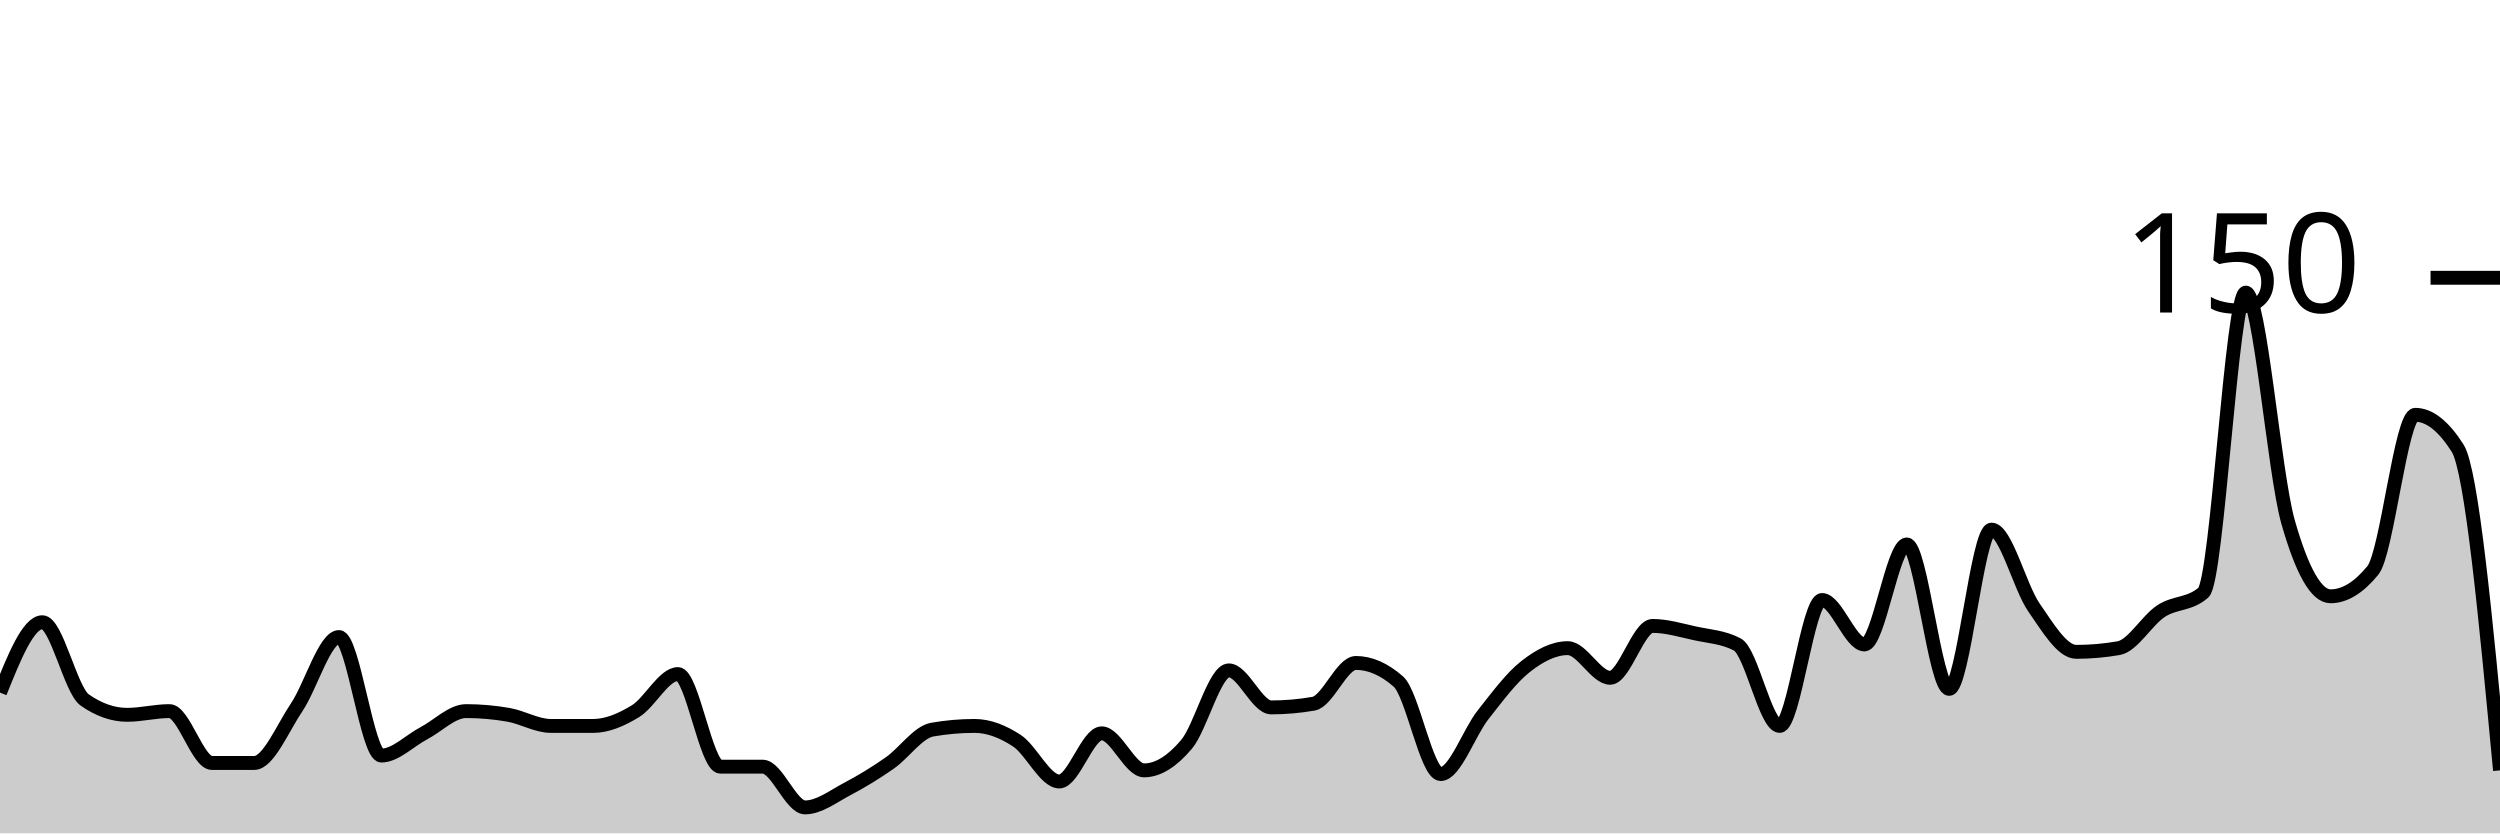
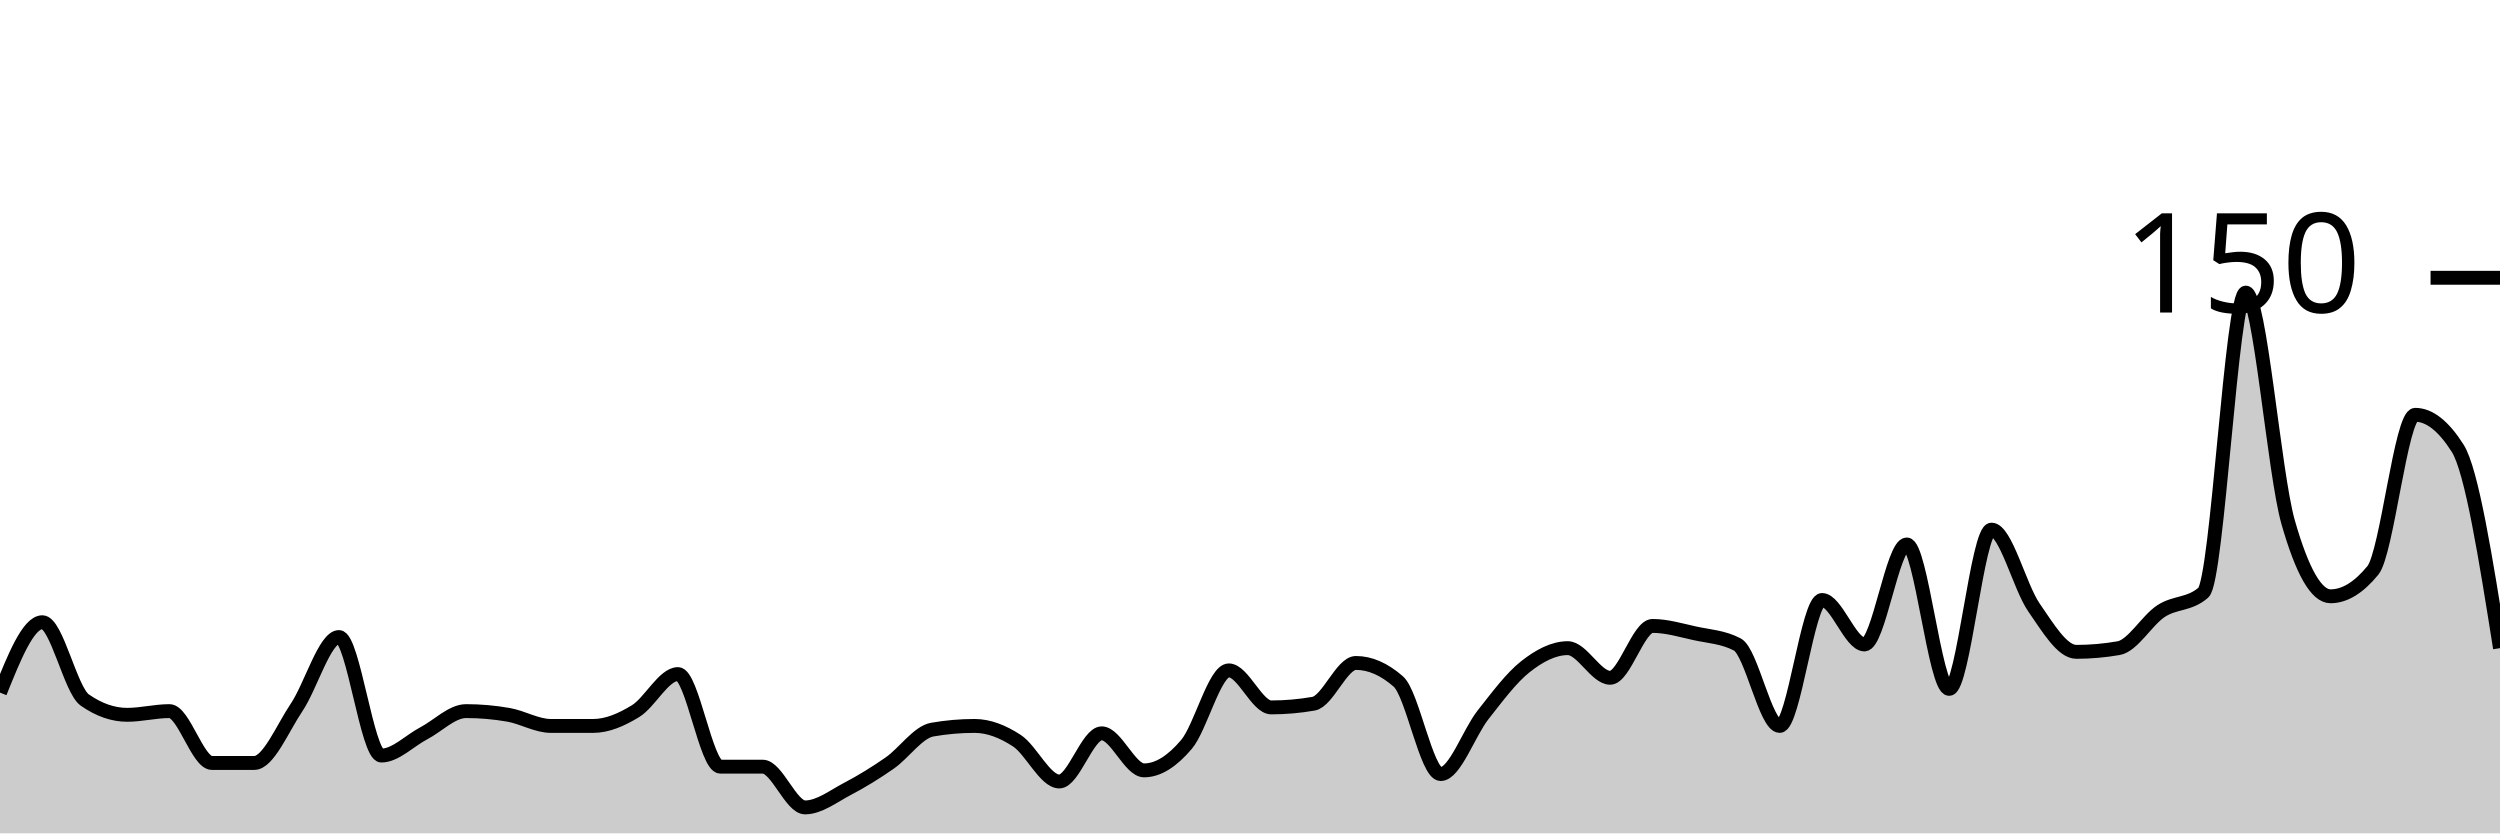
<svg xmlns="http://www.w3.org/2000/svg" viewBox="0 0 180 60">
  <g transform="translate(0,20)">
-     <path class="area" fill="rgba(0, 0, 0, 0.2)" d="M0,29.867C1.017,27.333,2.034,24.8,3.051,24.8C4.068,24.8,5.085,29.689,6.102,30.4C7.119,31.111,8.136,31.467,9.153,31.467C10.169,31.467,11.186,31.2,12.203,31.2C13.22,31.2,14.237,34.933,15.254,34.933C16.271,34.933,17.288,34.933,18.305,34.933C19.322,34.933,20.339,32.444,21.356,30.933C22.373,29.422,23.39,25.867,24.407,25.867C25.424,25.867,26.441,34.4,27.458,34.4C28.475,34.4,29.492,33.333,30.508,32.8C31.525,32.267,32.542,31.2,33.559,31.2C34.576,31.2,35.593,31.289,36.61,31.467C37.627,31.644,38.644,32.267,39.661,32.267C40.678,32.267,41.695,32.267,42.712,32.267C43.729,32.267,44.746,31.822,45.763,31.2C46.78,30.578,47.797,28.533,48.814,28.533C49.831,28.533,50.847,35.2,51.864,35.2C52.881,35.2,53.898,35.2,54.915,35.2C55.932,35.2,56.949,38.133,57.966,38.133C58.983,38.133,60,37.333,61.017,36.8C62.034,36.267,63.051,35.644,64.068,34.933C65.085,34.222,66.102,32.711,67.119,32.533C68.136,32.356,69.153,32.267,70.169,32.267C71.186,32.267,72.203,32.667,73.22,33.333C74.237,34,75.254,36.267,76.271,36.267C77.288,36.267,78.305,32.8,79.322,32.8C80.339,32.8,81.356,35.467,82.373,35.467C83.39,35.467,84.407,34.8,85.424,33.6C86.441,32.4,87.458,28.267,88.475,28.267C89.492,28.267,90.508,30.933,91.525,30.933C92.542,30.933,93.559,30.844,94.576,30.667C95.593,30.489,96.61,27.733,97.627,27.733C98.644,27.733,99.661,28.178,100.678,29.067C101.695,29.956,102.712,35.733,103.729,35.733C104.746,35.733,105.763,32.756,106.78,31.467C107.797,30.178,108.814,28.8,109.831,28C110.847,27.2,111.864,26.667,112.881,26.667C113.898,26.667,114.915,28.8,115.932,28.8C116.949,28.8,117.966,25.067,118.983,25.067C120,25.067,121.017,25.378,122.034,25.6C123.051,25.822,124.068,25.867,125.085,26.4C126.102,26.933,127.119,32.267,128.136,32.267C129.153,32.267,130.169,23.2,131.186,23.2C132.203,23.2,133.22,26.4,134.237,26.4C135.254,26.4,136.271,19.2,137.288,19.2C138.305,19.2,139.322,29.6,140.339,29.6C141.356,29.6,142.373,18.133,143.39,18.133C144.407,18.133,145.424,22.267,146.441,23.733C147.458,25.2,148.475,26.933,149.492,26.933C150.508,26.933,151.525,26.844,152.542,26.667C153.559,26.489,154.576,24.667,155.593,24C156.61,23.333,157.627,23.556,158.644,22.667C159.661,21.778,160.678,1.067,161.695,1.067C162.712,1.067,163.729,14.044,164.746,17.6C165.763,21.156,166.78,22.933,167.797,22.933C168.814,22.933,169.831,22.311,170.847,21.067C171.864,19.822,172.881,9.867,173.898,9.867C174.915,9.867,175.932,10.667,176.949,12.267C177.966,13.867,178.983,24.667,180,35.467L180,40C178.983,40,177.966,40,176.949,40C175.932,40,174.915,40,173.898,40C172.881,40,171.864,40,170.847,40C169.831,40,168.814,40,167.797,40C166.78,40,165.763,40,164.746,40C163.729,40,162.712,40,161.695,40C160.678,40,159.661,40,158.644,40C157.627,40,156.61,40,155.593,40C154.576,40,153.559,40,152.542,40C151.525,40,150.508,40,149.492,40C148.475,40,147.458,40,146.441,40C145.424,40,144.407,40,143.39,40C142.373,40,141.356,40,140.339,40C139.322,40,138.305,40,137.288,40C136.271,40,135.254,40,134.237,40C133.22,40,132.203,40,131.186,40C130.169,40,129.153,40,128.136,40C127.119,40,126.102,40,125.085,40C124.068,40,123.051,40,122.034,40C121.017,40,120,40,118.983,40C117.966,40,116.949,40,115.932,40C114.915,40,113.898,40,112.881,40C111.864,40,110.847,40,109.831,40C108.814,40,107.797,40,106.78,40C105.763,40,104.746,40,103.729,40C102.712,40,101.695,40,100.678,40C99.661,40,98.644,40,97.627,40C96.61,40,95.593,40,94.576,40C93.559,40,92.542,40,91.525,40C90.508,40,89.492,40,88.475,40C87.458,40,86.441,40,85.424,40C84.407,40,83.39,40,82.373,40C81.356,40,80.339,40,79.322,40C78.305,40,77.288,40,76.271,40C75.254,40,74.237,40,73.22,40C72.203,40,71.186,40,70.169,40C69.153,40,68.136,40,67.119,40C66.102,40,65.085,40,64.068,40C63.051,40,62.034,40,61.017,40C60,40,58.983,40,57.966,40C56.949,40,55.932,40,54.915,40C53.898,40,52.881,40,51.864,40C50.847,40,49.831,40,48.814,40C47.797,40,46.78,40,45.763,40C44.746,40,43.729,40,42.712,40C41.695,40,40.678,40,39.661,40C38.644,40,37.627,40,36.61,40C35.593,40,34.576,40,33.559,40C32.542,40,31.525,40,30.508,40C29.492,40,28.475,40,27.458,40C26.441,40,25.424,40,24.407,40C23.39,40,22.373,40,21.356,40C20.339,40,19.322,40,18.305,40C17.288,40,16.271,40,15.254,40C14.237,40,13.22,40,12.203,40C11.186,40,10.169,40,9.153,40C8.136,40,7.119,40,6.102,40C5.085,40,4.068,40,3.051,40C2.034,40,1.017,40,0,40Z" />
-     <path class="line" stroke="black" fill="none" d="M0,29.867C1.017,27.333,2.034,24.8,3.051,24.8C4.068,24.8,5.085,29.689,6.102,30.4C7.119,31.111,8.136,31.467,9.153,31.467C10.169,31.467,11.186,31.2,12.203,31.2C13.22,31.2,14.237,34.933,15.254,34.933C16.271,34.933,17.288,34.933,18.305,34.933C19.322,34.933,20.339,32.444,21.356,30.933C22.373,29.422,23.39,25.867,24.407,25.867C25.424,25.867,26.441,34.4,27.458,34.4C28.475,34.4,29.492,33.333,30.508,32.8C31.525,32.267,32.542,31.2,33.559,31.2C34.576,31.2,35.593,31.289,36.61,31.467C37.627,31.644,38.644,32.267,39.661,32.267C40.678,32.267,41.695,32.267,42.712,32.267C43.729,32.267,44.746,31.822,45.763,31.2C46.78,30.578,47.797,28.533,48.814,28.533C49.831,28.533,50.847,35.2,51.864,35.2C52.881,35.2,53.898,35.2,54.915,35.2C55.932,35.2,56.949,38.133,57.966,38.133C58.983,38.133,60,37.333,61.017,36.8C62.034,36.267,63.051,35.644,64.068,34.933C65.085,34.222,66.102,32.711,67.119,32.533C68.136,32.356,69.153,32.267,70.169,32.267C71.186,32.267,72.203,32.667,73.22,33.333C74.237,34,75.254,36.267,76.271,36.267C77.288,36.267,78.305,32.8,79.322,32.8C80.339,32.8,81.356,35.467,82.373,35.467C83.39,35.467,84.407,34.8,85.424,33.6C86.441,32.4,87.458,28.267,88.475,28.267C89.492,28.267,90.508,30.933,91.525,30.933C92.542,30.933,93.559,30.844,94.576,30.667C95.593,30.489,96.61,27.733,97.627,27.733C98.644,27.733,99.661,28.178,100.678,29.067C101.695,29.956,102.712,35.733,103.729,35.733C104.746,35.733,105.763,32.756,106.78,31.467C107.797,30.178,108.814,28.8,109.831,28C110.847,27.2,111.864,26.667,112.881,26.667C113.898,26.667,114.915,28.8,115.932,28.8C116.949,28.8,117.966,25.067,118.983,25.067C120,25.067,121.017,25.378,122.034,25.6C123.051,25.822,124.068,25.867,125.085,26.4C126.102,26.933,127.119,32.267,128.136,32.267C129.153,32.267,130.169,23.2,131.186,23.2C132.203,23.2,133.22,26.4,134.237,26.4C135.254,26.4,136.271,19.2,137.288,19.2C138.305,19.2,139.322,29.6,140.339,29.6C141.356,29.6,142.373,18.133,143.39,18.133C144.407,18.133,145.424,22.267,146.441,23.733C147.458,25.2,148.475,26.933,149.492,26.933C150.508,26.933,151.525,26.844,152.542,26.667C153.559,26.489,154.576,24.667,155.593,24C156.61,23.333,157.627,23.556,158.644,22.667C159.661,21.778,160.678,1.067,161.695,1.067C162.712,1.067,163.729,14.044,164.746,17.6C165.763,21.156,166.78,22.933,167.797,22.933C168.814,22.933,169.831,22.311,170.847,21.067C171.864,19.822,172.881,9.867,173.898,9.867C174.915,9.867,175.932,10.667,176.949,12.267C177.966,13.867,178.983,24.667,180,35.467" />
+     <path class="area" fill="rgba(0, 0, 0, 0.2)" d="M0,29.867C1.017,27.333,2.034,24.8,3.051,24.8C4.068,24.8,5.085,29.689,6.102,30.4C7.119,31.111,8.136,31.467,9.153,31.467C10.169,31.467,11.186,31.2,12.203,31.2C13.22,31.2,14.237,34.933,15.254,34.933C16.271,34.933,17.288,34.933,18.305,34.933C19.322,34.933,20.339,32.444,21.356,30.933C22.373,29.422,23.39,25.867,24.407,25.867C25.424,25.867,26.441,34.4,27.458,34.4C28.475,34.4,29.492,33.333,30.508,32.8C31.525,32.267,32.542,31.2,33.559,31.2C34.576,31.2,35.593,31.289,36.61,31.467C37.627,31.644,38.644,32.267,39.661,32.267C40.678,32.267,41.695,32.267,42.712,32.267C43.729,32.267,44.746,31.822,45.763,31.2C46.78,30.578,47.797,28.533,48.814,28.533C49.831,28.533,50.847,35.2,51.864,35.2C52.881,35.2,53.898,35.2,54.915,35.2C55.932,35.2,56.949,38.133,57.966,38.133C58.983,38.133,60,37.333,61.017,36.8C62.034,36.267,63.051,35.644,64.068,34.933C65.085,34.222,66.102,32.711,67.119,32.533C68.136,32.356,69.153,32.267,70.169,32.267C71.186,32.267,72.203,32.667,73.22,33.333C74.237,34,75.254,36.267,76.271,36.267C77.288,36.267,78.305,32.8,79.322,32.8C80.339,32.8,81.356,35.467,82.373,35.467C83.39,35.467,84.407,34.8,85.424,33.6C86.441,32.4,87.458,28.267,88.475,28.267C89.492,28.267,90.508,30.933,91.525,30.933C92.542,30.933,93.559,30.844,94.576,30.667C95.593,30.489,96.61,27.733,97.627,27.733C98.644,27.733,99.661,28.178,100.678,29.067C101.695,29.956,102.712,35.733,103.729,35.733C104.746,35.733,105.763,32.756,106.78,31.467C107.797,30.178,108.814,28.8,109.831,28C110.847,27.2,111.864,26.667,112.881,26.667C113.898,26.667,114.915,28.8,115.932,28.8C116.949,28.8,117.966,25.067,118.983,25.067C120,25.067,121.017,25.378,122.034,25.6C123.051,25.822,124.068,25.867,125.085,26.4C126.102,26.933,127.119,32.267,128.136,32.267C129.153,32.267,130.169,23.2,131.186,23.2C132.203,23.2,133.22,26.4,134.237,26.4C135.254,26.4,136.271,19.2,137.288,19.2C138.305,19.2,139.322,29.6,140.339,29.6C141.356,29.6,142.373,18.133,143.39,18.133C144.407,18.133,145.424,22.267,146.441,23.733C147.458,25.2,148.475,26.933,149.492,26.933C150.508,26.933,151.525,26.844,152.542,26.667C153.559,26.489,154.576,24.667,155.593,24C156.61,23.333,157.627,23.556,158.644,22.667C159.661,21.778,160.678,1.067,161.695,1.067C162.712,1.067,163.729,14.044,164.746,17.6C165.763,21.156,166.78,22.933,167.797,22.933C168.814,22.933,169.831,22.311,170.847,21.067C171.864,19.822,172.881,9.867,173.898,9.867C174.915,9.867,175.932,10.667,176.949,12.267C177.966,13.867,178.983,20.267,180,26.667L180,40C178.983,40,177.966,40,176.949,40C175.932,40,174.915,40,173.898,40C172.881,40,171.864,40,170.847,40C169.831,40,168.814,40,167.797,40C166.78,40,165.763,40,164.746,40C163.729,40,162.712,40,161.695,40C160.678,40,159.661,40,158.644,40C157.627,40,156.61,40,155.593,40C154.576,40,153.559,40,152.542,40C151.525,40,150.508,40,149.492,40C148.475,40,147.458,40,146.441,40C145.424,40,144.407,40,143.39,40C142.373,40,141.356,40,140.339,40C139.322,40,138.305,40,137.288,40C136.271,40,135.254,40,134.237,40C133.22,40,132.203,40,131.186,40C130.169,40,129.153,40,128.136,40C127.119,40,126.102,40,125.085,40C124.068,40,123.051,40,122.034,40C121.017,40,120,40,118.983,40C117.966,40,116.949,40,115.932,40C114.915,40,113.898,40,112.881,40C111.864,40,110.847,40,109.831,40C108.814,40,107.797,40,106.78,40C105.763,40,104.746,40,103.729,40C102.712,40,101.695,40,100.678,40C99.661,40,98.644,40,97.627,40C96.61,40,95.593,40,94.576,40C93.559,40,92.542,40,91.525,40C90.508,40,89.492,40,88.475,40C87.458,40,86.441,40,85.424,40C84.407,40,83.39,40,82.373,40C81.356,40,80.339,40,79.322,40C78.305,40,77.288,40,76.271,40C75.254,40,74.237,40,73.22,40C72.203,40,71.186,40,70.169,40C69.153,40,68.136,40,67.119,40C66.102,40,65.085,40,64.068,40C63.051,40,62.034,40,61.017,40C60,40,58.983,40,57.966,40C56.949,40,55.932,40,54.915,40C53.898,40,52.881,40,51.864,40C50.847,40,49.831,40,48.814,40C47.797,40,46.78,40,45.763,40C44.746,40,43.729,40,42.712,40C41.695,40,40.678,40,39.661,40C38.644,40,37.627,40,36.61,40C35.593,40,34.576,40,33.559,40C32.542,40,31.525,40,30.508,40C29.492,40,28.475,40,27.458,40C26.441,40,25.424,40,24.407,40C23.39,40,22.373,40,21.356,40C20.339,40,19.322,40,18.305,40C17.288,40,16.271,40,15.254,40C14.237,40,13.22,40,12.203,40C11.186,40,10.169,40,9.153,40C8.136,40,7.119,40,6.102,40C5.085,40,4.068,40,3.051,40C2.034,40,1.017,40,0,40Z" />
+     <path class="line" stroke="black" fill="none" d="M0,29.867C1.017,27.333,2.034,24.8,3.051,24.8C4.068,24.8,5.085,29.689,6.102,30.4C7.119,31.111,8.136,31.467,9.153,31.467C10.169,31.467,11.186,31.2,12.203,31.2C13.22,31.2,14.237,34.933,15.254,34.933C16.271,34.933,17.288,34.933,18.305,34.933C19.322,34.933,20.339,32.444,21.356,30.933C22.373,29.422,23.39,25.867,24.407,25.867C25.424,25.867,26.441,34.4,27.458,34.4C28.475,34.4,29.492,33.333,30.508,32.8C31.525,32.267,32.542,31.2,33.559,31.2C34.576,31.2,35.593,31.289,36.61,31.467C37.627,31.644,38.644,32.267,39.661,32.267C40.678,32.267,41.695,32.267,42.712,32.267C43.729,32.267,44.746,31.822,45.763,31.2C46.78,30.578,47.797,28.533,48.814,28.533C49.831,28.533,50.847,35.2,51.864,35.2C52.881,35.2,53.898,35.2,54.915,35.2C55.932,35.2,56.949,38.133,57.966,38.133C58.983,38.133,60,37.333,61.017,36.8C62.034,36.267,63.051,35.644,64.068,34.933C65.085,34.222,66.102,32.711,67.119,32.533C68.136,32.356,69.153,32.267,70.169,32.267C71.186,32.267,72.203,32.667,73.22,33.333C74.237,34,75.254,36.267,76.271,36.267C77.288,36.267,78.305,32.8,79.322,32.8C80.339,32.8,81.356,35.467,82.373,35.467C83.39,35.467,84.407,34.8,85.424,33.6C86.441,32.4,87.458,28.267,88.475,28.267C89.492,28.267,90.508,30.933,91.525,30.933C92.542,30.933,93.559,30.844,94.576,30.667C95.593,30.489,96.61,27.733,97.627,27.733C98.644,27.733,99.661,28.178,100.678,29.067C101.695,29.956,102.712,35.733,103.729,35.733C104.746,35.733,105.763,32.756,106.78,31.467C107.797,30.178,108.814,28.8,109.831,28C110.847,27.2,111.864,26.667,112.881,26.667C113.898,26.667,114.915,28.8,115.932,28.8C116.949,28.8,117.966,25.067,118.983,25.067C120,25.067,121.017,25.378,122.034,25.6C123.051,25.822,124.068,25.867,125.085,26.4C126.102,26.933,127.119,32.267,128.136,32.267C129.153,32.267,130.169,23.2,131.186,23.2C132.203,23.2,133.22,26.4,134.237,26.4C135.254,26.4,136.271,19.2,137.288,19.2C138.305,19.2,139.322,29.6,140.339,29.6C141.356,29.6,142.373,18.133,143.39,18.133C144.407,18.133,145.424,22.267,146.441,23.733C147.458,25.2,148.475,26.933,149.492,26.933C150.508,26.933,151.525,26.844,152.542,26.667C153.559,26.489,154.576,24.667,155.593,24C156.61,23.333,157.627,23.556,158.644,22.667C159.661,21.778,160.678,1.067,161.695,1.067C162.712,1.067,163.729,14.044,164.746,17.6C165.763,21.156,166.78,22.933,167.797,22.933C168.814,22.933,169.831,22.311,170.847,21.067C171.864,19.822,172.881,9.867,173.898,9.867C174.915,9.867,175.932,10.667,176.949,12.267C177.966,13.867,178.983,20.267,180,26.667" />
    <path class="axis-ceiling" stroke-width="1" stroke="black" fill="none" d="M175,0L180,0" />
    <text class="axis-ceiling-label" font-family="sans-serif" text-anchor="end" font-size="10px" x="170" y="2.5">150</text>
  </g>
</svg>
